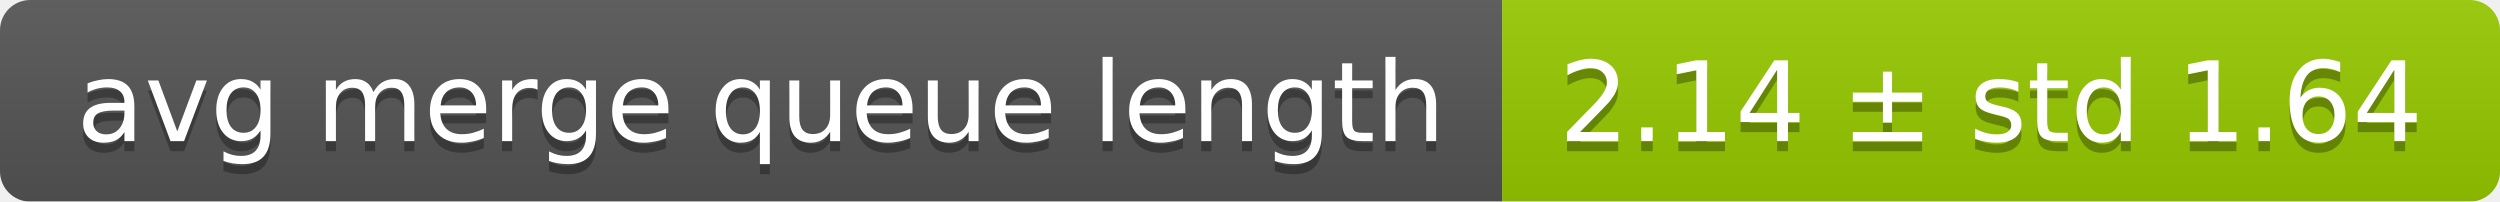
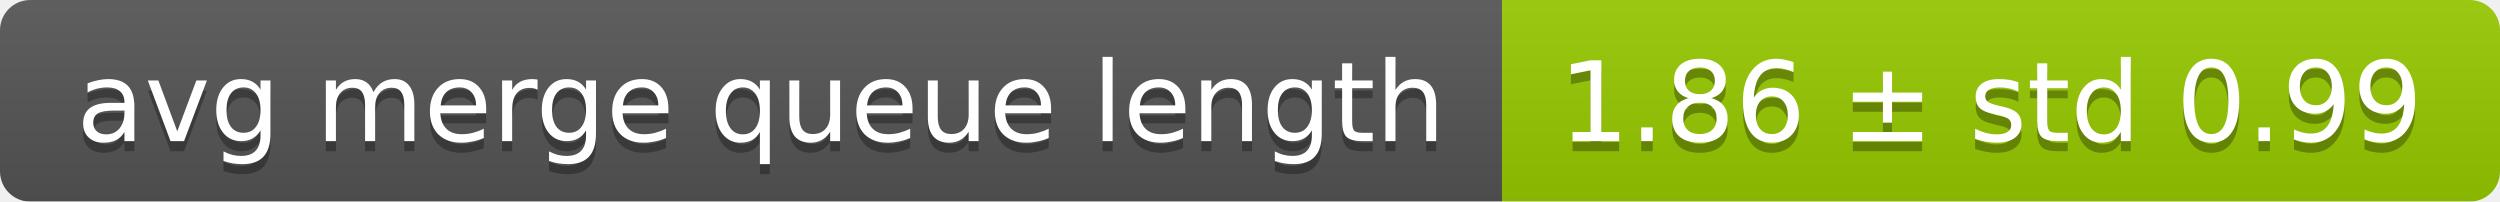
<svg xmlns="http://www.w3.org/2000/svg" width="248" height="20">
  <linearGradient id="smooth" x2="0" y2="100%">
    <stop offset="0" stop-color="#bbb" stop-opacity=".1" />
    <stop offset="1" stop-opacity=".1" />
  </linearGradient>
  <mask id="round">
    <rect width="248" height="20" rx="3" fill="#fff" />
  </mask>
  <g mask="url(#round)">
    <rect width="149" height="20" fill="#555" />
    <rect x="149" width="99" height="20" fill="#97ca00" />
    <rect width="248" height="20" fill="url(#smooth)" />
  </g>
  <g fill="#fff" text-anchor="middle" font-family="DejaVu Sans,Verdana,Geneva,sans-serif" font-size="11">
    <text x="75.5" y="15" fill="#010101" fill-opacity=".3">avg merge queue length</text>
    <text x="75.5" y="14">avg merge queue length</text>
-     <text x="197.5" y="15" fill="#010101" fill-opacity=".3">2.14 ± std 1.64</text>
-     <text x="197.5" y="14">2.14 ± std 1.64</text>
+     <text x="197.5" y="15" fill="#010101" fill-opacity=".3">1.86 ± std 0.99</text>
+     <text x="197.5" y="14">1.86 ± std 0.99</text>
  </g>
</svg>
